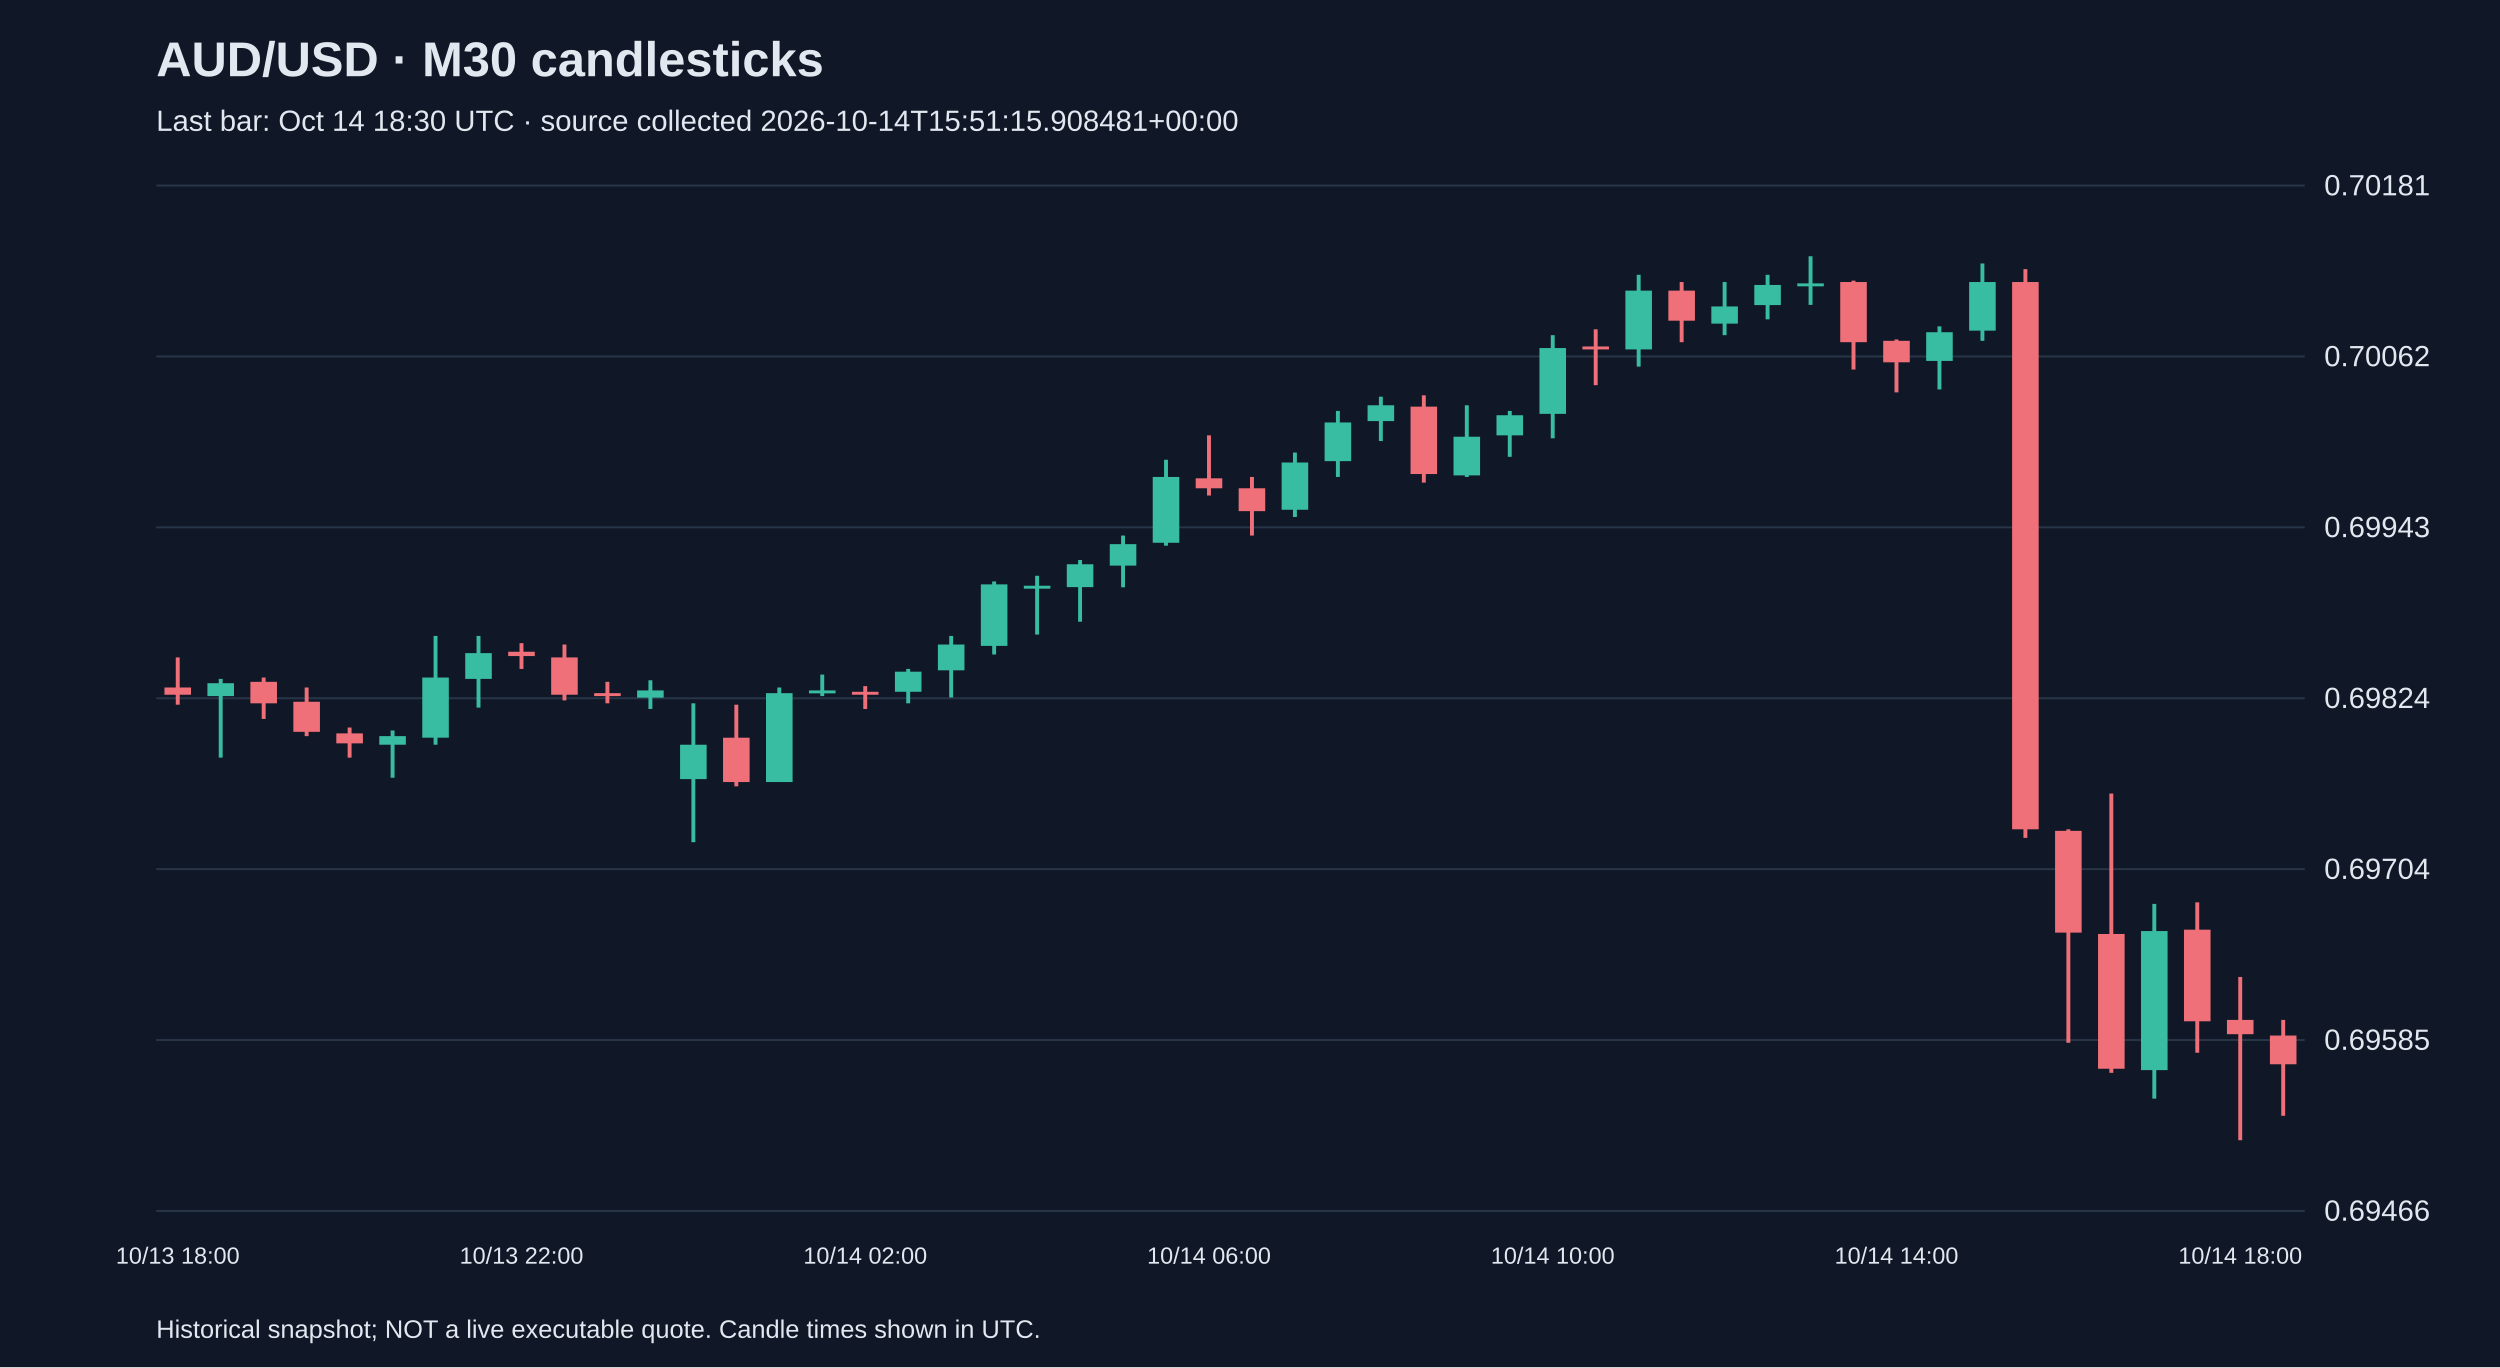
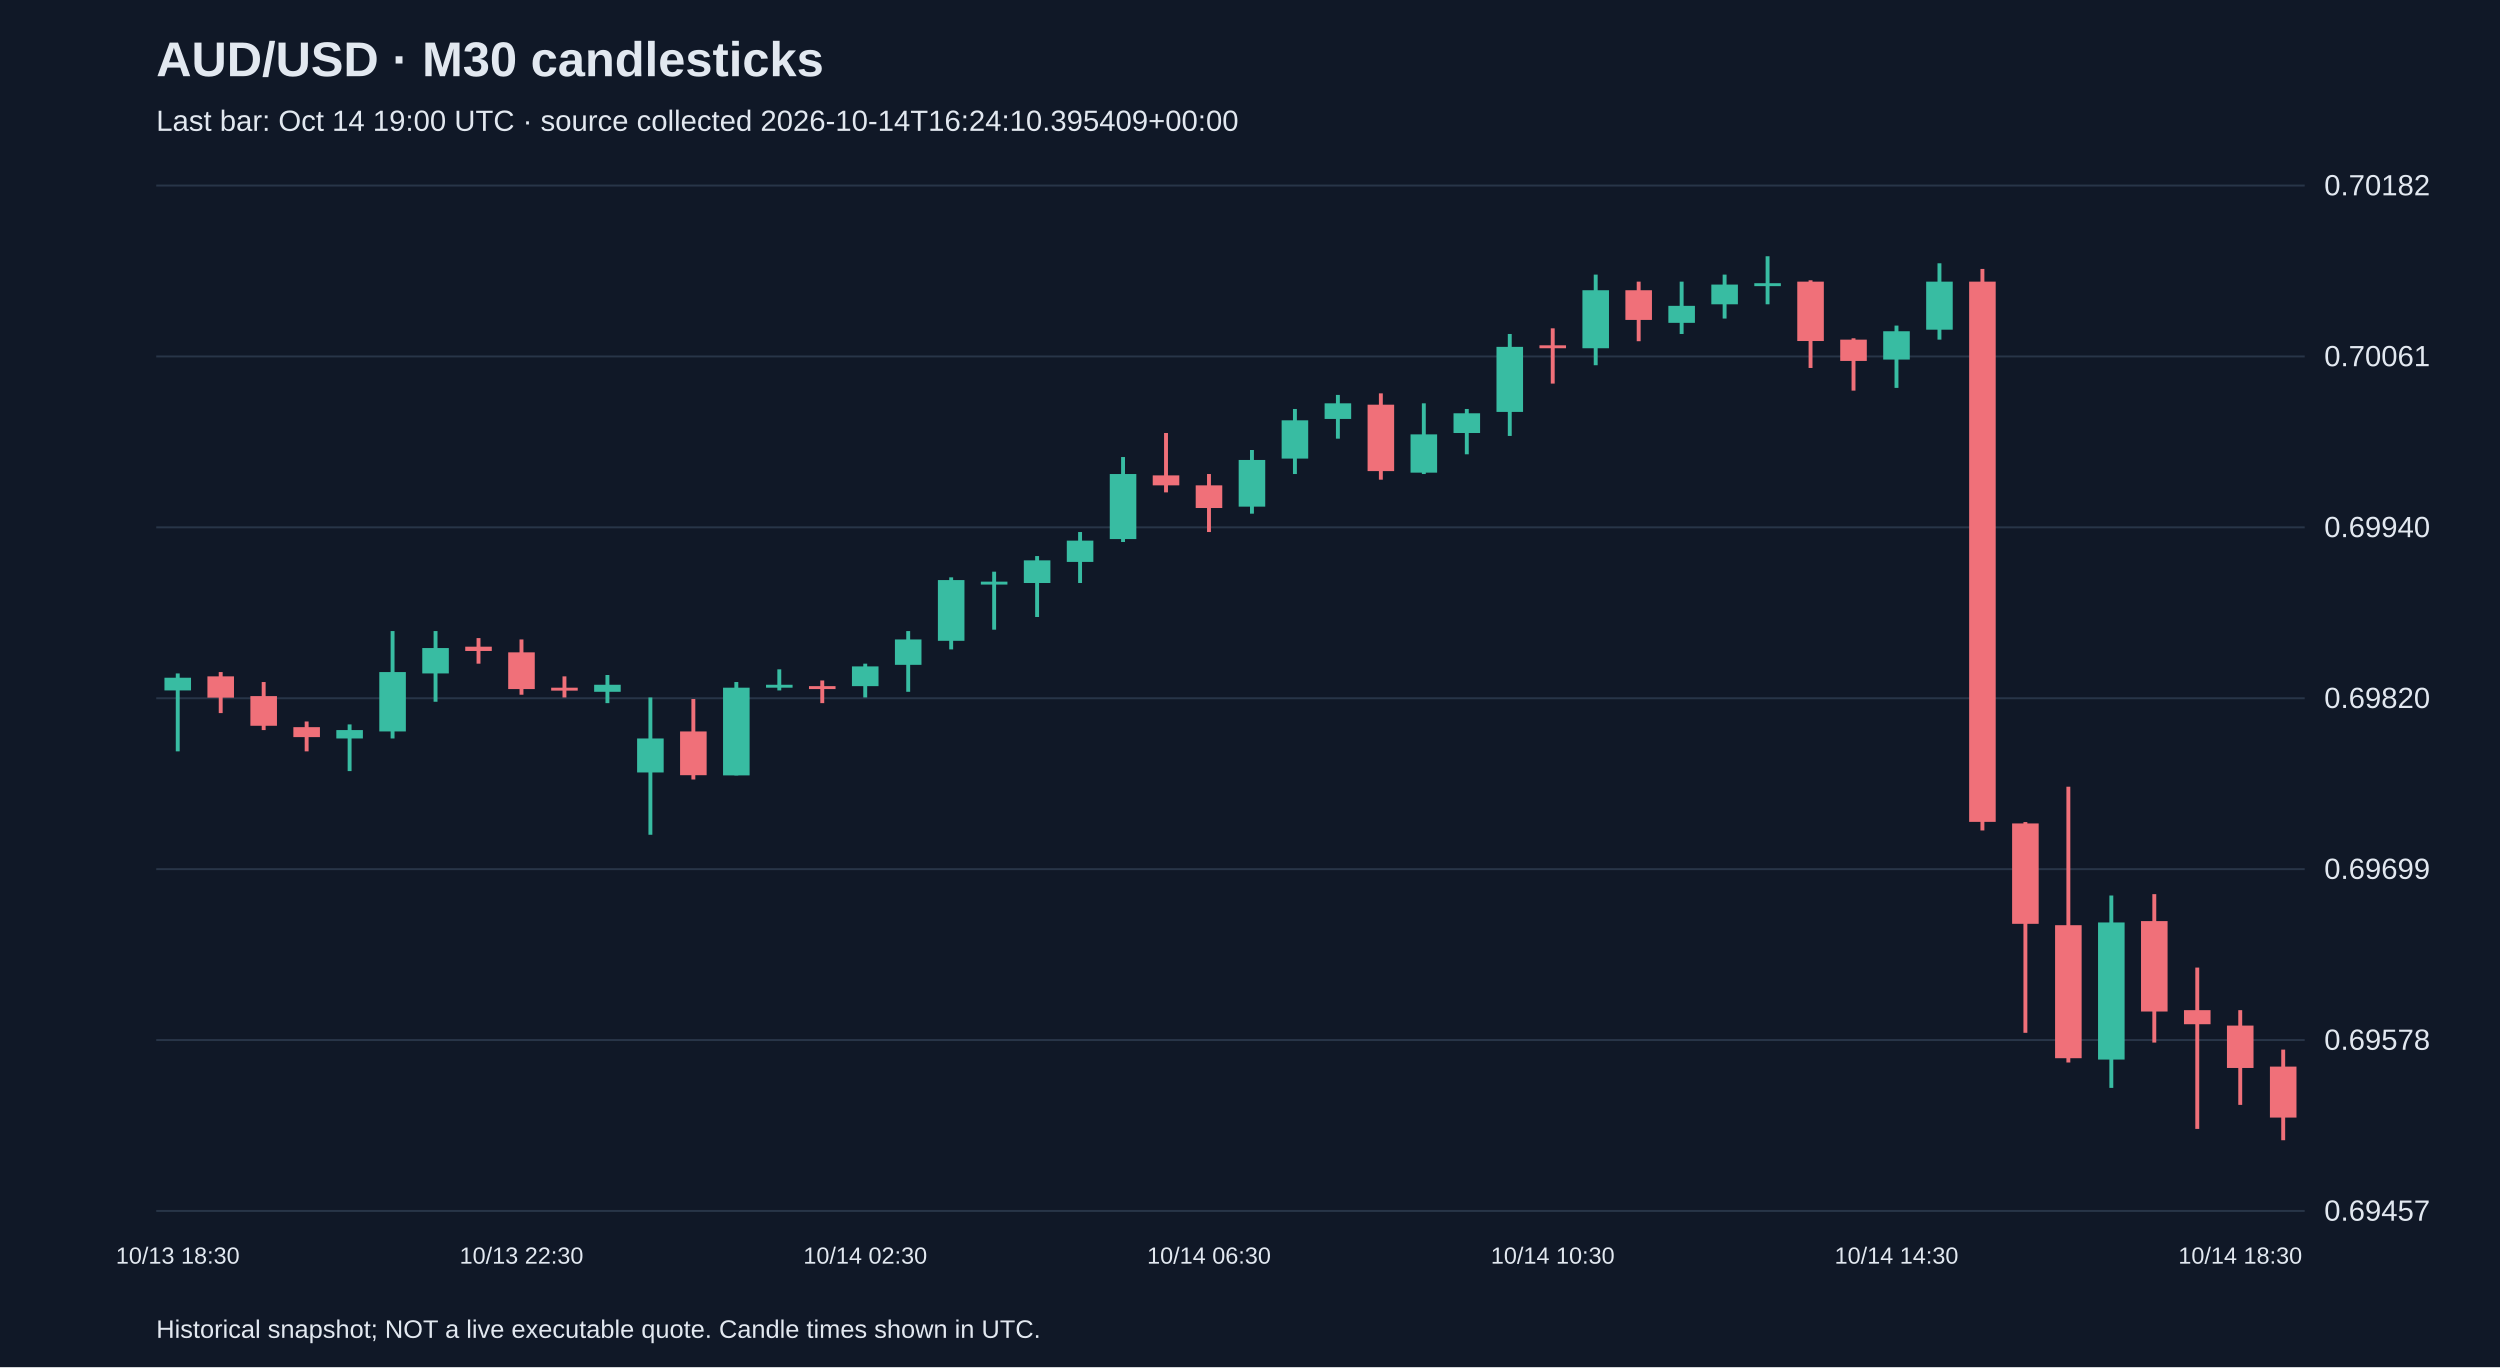
<svg xmlns="http://www.w3.org/2000/svg" viewBox="0 0 1280 700">
  <rect width="100%" height="100%" fill="#101827" />
  <style>text{font-family:Arial,sans-serif;fill:#e2e8f0}</style>
  <text x="80" y="39" font-size="25" font-weight="bold">AUD/USD · M30 candlesticks</text>
-   <text x="80" y="67" font-size="15" fill="#a6b1c5">Last bar: Oct 14 18:30 UTC · source collected 2026-10-14T15:51:15.908481+00:00</text>
+   <text x="80" y="67" font-size="15" fill="#a6b1c5">Last bar: Oct 14 19:00 UTC · source collected 2026-10-14T16:24:10.395409+00:00</text>
  <line x1="80" y1="620.0" x2="1180" y2="620.0" stroke="#283548" />
-   <text x="1190" y="625.0" font-size="15">0.69466</text>
+   <text x="1190" y="625.0" font-size="15">0.69457</text>
  <line x1="80" y1="532.5" x2="1180" y2="532.5" stroke="#283548" />
-   <text x="1190" y="537.5" font-size="15">0.69585</text>
+   <text x="1190" y="537.5" font-size="15">0.69578</text>
  <line x1="80" y1="445.0" x2="1180" y2="445.0" stroke="#283548" />
-   <text x="1190" y="450.0" font-size="15">0.69704</text>
+   <text x="1190" y="450.0" font-size="15">0.69699</text>
  <line x1="80" y1="357.5" x2="1180" y2="357.5" stroke="#283548" />
-   <text x="1190" y="362.5" font-size="15">0.69824</text>
+   <text x="1190" y="362.5" font-size="15">0.69820</text>
  <line x1="80" y1="270.0" x2="1180" y2="270.0" stroke="#283548" />
-   <text x="1190" y="275.0" font-size="15">0.69943</text>
+   <text x="1190" y="275.0" font-size="15">0.69940</text>
  <line x1="80" y1="182.5" x2="1180" y2="182.5" stroke="#283548" />
-   <text x="1190" y="187.5" font-size="15">0.70062</text>
+   <text x="1190" y="187.5" font-size="15">0.70061</text>
  <line x1="80" y1="95.0" x2="1180" y2="95.0" stroke="#283548" />
-   <text x="1190" y="100.0" font-size="15">0.70181</text>
-   <line x1="91.0" y1="336.6" x2="91.0" y2="360.8" stroke="#f07079" stroke-width="2" />
-   <rect x="84.2" y="352.0" width="13.6" height="3.7" fill="#f07079" />
-   <text x="91.0" y="647" text-anchor="middle" font-size="12">10/13 18:00</text>
-   <line x1="113.0" y1="347.6" x2="113.0" y2="387.9" stroke="#38bca2" stroke-width="2" />
-   <rect x="106.2" y="349.8" width="13.6" height="6.6" fill="#38bca2" />
-   <line x1="135.0" y1="346.9" x2="135.0" y2="368.1" stroke="#f07079" stroke-width="2" />
-   <rect x="128.2" y="349.1" width="13.6" height="11.0" fill="#f07079" />
-   <line x1="157.0" y1="352.0" x2="157.0" y2="376.9" stroke="#f07079" stroke-width="2" />
-   <rect x="150.2" y="359.3" width="13.6" height="15.4" fill="#f07079" />
-   <line x1="179.0" y1="372.5" x2="179.0" y2="387.9" stroke="#f07079" stroke-width="2" />
-   <rect x="172.2" y="375.5" width="13.6" height="5.1" fill="#f07079" />
-   <line x1="201.0" y1="374.0" x2="201.0" y2="398.2" stroke="#38bca2" stroke-width="2" />
-   <rect x="194.2" y="376.9" width="13.6" height="4.4" fill="#38bca2" />
-   <line x1="223.0" y1="325.6" x2="223.0" y2="381.3" stroke="#38bca2" stroke-width="2" />
-   <rect x="216.2" y="346.9" width="13.6" height="30.8" fill="#38bca2" />
-   <line x1="245.0" y1="325.6" x2="245.0" y2="362.3" stroke="#38bca2" stroke-width="2" />
-   <rect x="238.2" y="334.4" width="13.6" height="13.2" fill="#38bca2" />
-   <line x1="267.0" y1="329.3" x2="267.0" y2="342.5" stroke="#f07079" stroke-width="2" />
-   <rect x="260.2" y="333.7" width="13.6" height="2.2" fill="#f07079" />
-   <text x="267.0" y="647" text-anchor="middle" font-size="12">10/13 22:00</text>
-   <line x1="289.0" y1="330.0" x2="289.0" y2="358.6" stroke="#f07079" stroke-width="2" />
-   <rect x="282.2" y="336.6" width="13.6" height="19.1" fill="#f07079" />
-   <line x1="311.0" y1="349.1" x2="311.0" y2="360.1" stroke="#f07079" stroke-width="2" />
-   <rect x="304.2" y="354.9" width="13.6" height="1.5" fill="#f07079" />
-   <line x1="333.0" y1="348.3" x2="333.0" y2="363.0" stroke="#38bca2" stroke-width="2" />
-   <rect x="326.2" y="353.5" width="13.6" height="3.7" fill="#38bca2" />
-   <line x1="355.0" y1="360.1" x2="355.0" y2="431.2" stroke="#38bca2" stroke-width="2" />
-   <rect x="348.2" y="381.3" width="13.6" height="17.6" fill="#38bca2" />
-   <line x1="377.0" y1="360.8" x2="377.0" y2="402.6" stroke="#f07079" stroke-width="2" />
-   <rect x="370.2" y="377.7" width="13.6" height="22.7" fill="#f07079" />
-   <line x1="399.0" y1="352.0" x2="399.0" y2="400.4" stroke="#38bca2" stroke-width="2" />
-   <rect x="392.2" y="354.9" width="13.6" height="45.5" fill="#38bca2" />
-   <line x1="421.0" y1="345.4" x2="421.0" y2="356.4" stroke="#38bca2" stroke-width="2" />
-   <rect x="414.2" y="353.5" width="13.6" height="1.5" fill="#38bca2" />
-   <line x1="443.0" y1="351.3" x2="443.0" y2="363.0" stroke="#f07079" stroke-width="2" />
-   <rect x="436.2" y="354.2" width="13.6" height="1.5" fill="#f07079" />
-   <text x="443.0" y="647" text-anchor="middle" font-size="12">10/14 02:00</text>
-   <line x1="465.0" y1="342.5" x2="465.0" y2="360.1" stroke="#38bca2" stroke-width="2" />
-   <rect x="458.2" y="343.9" width="13.6" height="10.3" fill="#38bca2" />
-   <line x1="487.0" y1="325.6" x2="487.0" y2="357.1" stroke="#38bca2" stroke-width="2" />
-   <rect x="480.2" y="330.0" width="13.6" height="13.2" fill="#38bca2" />
-   <line x1="509.0" y1="297.7" x2="509.0" y2="335.1" stroke="#38bca2" stroke-width="2" />
-   <rect x="502.2" y="299.2" width="13.6" height="31.5" fill="#38bca2" />
-   <line x1="531.0" y1="294.8" x2="531.0" y2="324.9" stroke="#38bca2" stroke-width="2" />
-   <rect x="524.2" y="299.9" width="13.6" height="1.5" fill="#38bca2" />
-   <line x1="553.0" y1="286.7" x2="553.0" y2="318.3" stroke="#38bca2" stroke-width="2" />
-   <rect x="546.2" y="288.9" width="13.6" height="11.7" fill="#38bca2" />
-   <line x1="575.0" y1="274.2" x2="575.0" y2="300.7" stroke="#38bca2" stroke-width="2" />
-   <rect x="568.2" y="278.6" width="13.6" height="11.0" fill="#38bca2" />
-   <line x1="597.0" y1="235.4" x2="597.0" y2="279.4" stroke="#38bca2" stroke-width="2" />
-   <rect x="590.2" y="244.2" width="13.6" height="33.7" fill="#38bca2" />
-   <line x1="619.0" y1="222.9" x2="619.0" y2="253.7" stroke="#f07079" stroke-width="2" />
-   <rect x="612.2" y="244.9" width="13.6" height="5.1" fill="#f07079" />
-   <text x="619.0" y="647" text-anchor="middle" font-size="12">10/14 06:00</text>
-   <line x1="641.0" y1="244.2" x2="641.0" y2="274.2" stroke="#f07079" stroke-width="2" />
-   <rect x="634.2" y="250.0" width="13.6" height="11.7" fill="#f07079" />
-   <line x1="663.0" y1="231.7" x2="663.0" y2="264.7" stroke="#38bca2" stroke-width="2" />
-   <rect x="656.2" y="236.8" width="13.6" height="24.2" fill="#38bca2" />
-   <line x1="685.0" y1="210.4" x2="685.0" y2="244.2" stroke="#38bca2" stroke-width="2" />
-   <rect x="678.2" y="216.3" width="13.6" height="19.8" fill="#38bca2" />
-   <line x1="707.0" y1="203.1" x2="707.0" y2="225.8" stroke="#38bca2" stroke-width="2" />
-   <rect x="700.2" y="207.5" width="13.6" height="8.1" fill="#38bca2" />
-   <line x1="729.0" y1="202.4" x2="729.0" y2="247.1" stroke="#f07079" stroke-width="2" />
-   <rect x="722.2" y="208.2" width="13.6" height="34.5" fill="#f07079" />
-   <line x1="751.0" y1="207.5" x2="751.0" y2="244.2" stroke="#38bca2" stroke-width="2" />
-   <rect x="744.2" y="223.6" width="13.6" height="19.8" fill="#38bca2" />
-   <line x1="773.0" y1="210.4" x2="773.0" y2="233.9" stroke="#38bca2" stroke-width="2" />
-   <rect x="766.2" y="212.6" width="13.6" height="10.3" fill="#38bca2" />
-   <line x1="795.0" y1="171.6" x2="795.0" y2="224.4" stroke="#38bca2" stroke-width="2" />
-   <rect x="788.2" y="178.2" width="13.6" height="33.7" fill="#38bca2" />
-   <text x="795.0" y="647" text-anchor="middle" font-size="12">10/14 10:00</text>
-   <line x1="817.0" y1="168.6" x2="817.0" y2="197.2" stroke="#f07079" stroke-width="2" />
-   <rect x="810.2" y="177.4" width="13.6" height="1.5" fill="#f07079" />
-   <line x1="839.0" y1="140.7" x2="839.0" y2="187.7" stroke="#38bca2" stroke-width="2" />
-   <rect x="832.2" y="148.8" width="13.6" height="30.1" fill="#38bca2" />
-   <line x1="861.0" y1="144.4" x2="861.0" y2="175.2" stroke="#f07079" stroke-width="2" />
-   <rect x="854.2" y="148.8" width="13.6" height="15.4" fill="#f07079" />
-   <line x1="883.0" y1="144.4" x2="883.0" y2="171.6" stroke="#38bca2" stroke-width="2" />
-   <rect x="876.2" y="156.9" width="13.6" height="8.8" fill="#38bca2" />
-   <line x1="905.0" y1="140.7" x2="905.0" y2="163.5" stroke="#38bca2" stroke-width="2" />
-   <rect x="898.2" y="145.9" width="13.6" height="10.3" fill="#38bca2" />
-   <line x1="927.0" y1="131.2" x2="927.0" y2="156.1" stroke="#38bca2" stroke-width="2" />
-   <rect x="920.2" y="145.1" width="13.6" height="1.5" fill="#38bca2" />
-   <line x1="949.0" y1="143.7" x2="949.0" y2="189.2" stroke="#f07079" stroke-width="2" />
-   <rect x="942.2" y="144.4" width="13.6" height="30.8" fill="#f07079" />
-   <line x1="971.0" y1="173.8" x2="971.0" y2="200.9" stroke="#f07079" stroke-width="2" />
-   <rect x="964.2" y="174.5" width="13.6" height="11.0" fill="#f07079" />
-   <text x="971.0" y="647" text-anchor="middle" font-size="12">10/14 14:00</text>
-   <line x1="993.0" y1="167.1" x2="993.0" y2="199.4" stroke="#38bca2" stroke-width="2" />
-   <rect x="986.2" y="170.1" width="13.6" height="14.7" fill="#38bca2" />
-   <line x1="1015.0" y1="134.9" x2="1015.0" y2="174.5" stroke="#38bca2" stroke-width="2" />
-   <rect x="1008.2" y="144.4" width="13.6" height="24.9" fill="#38bca2" />
-   <line x1="1037.0" y1="137.8" x2="1037.0" y2="429.0" stroke="#f07079" stroke-width="2" />
-   <rect x="1030.2" y="144.4" width="13.6" height="280.2" fill="#f07079" />
-   <line x1="1059.0" y1="424.6" x2="1059.0" y2="533.9" stroke="#f07079" stroke-width="2" />
-   <rect x="1052.2" y="425.4" width="13.6" height="52.1" fill="#f07079" />
-   <line x1="1081.0" y1="406.3" x2="1081.0" y2="549.3" stroke="#f07079" stroke-width="2" />
-   <rect x="1074.2" y="478.2" width="13.6" height="69.0" fill="#f07079" />
-   <line x1="1103.0" y1="462.8" x2="1103.0" y2="562.5" stroke="#38bca2" stroke-width="2" />
-   <rect x="1096.2" y="476.7" width="13.6" height="71.2" fill="#38bca2" />
-   <line x1="1125.0" y1="462.0" x2="1125.0" y2="539.0" stroke="#f07079" stroke-width="2" />
-   <rect x="1118.2" y="476.0" width="13.6" height="46.9" fill="#f07079" />
-   <line x1="1147.0" y1="500.2" x2="1147.0" y2="583.8" stroke="#f07079" stroke-width="2" />
-   <rect x="1140.2" y="522.2" width="13.6" height="7.3" fill="#f07079" />
-   <text x="1147.0" y="647" text-anchor="middle" font-size="12">10/14 18:00</text>
-   <line x1="1169.0" y1="522.2" x2="1169.0" y2="571.3" stroke="#f07079" stroke-width="2" />
-   <rect x="1162.2" y="530.2" width="13.6" height="14.7" fill="#f07079" />
+   <text x="1190" y="100.0" font-size="15">0.70182</text>
+   <line x1="91.0" y1="344.8" x2="91.0" y2="384.7" stroke="#38bca2" stroke-width="2" />
+   <rect x="84.2" y="347.0" width="13.6" height="6.5" fill="#38bca2" />
+   <text x="91.0" y="647" text-anchor="middle" font-size="12">10/13 18:30</text>
+   <line x1="113.0" y1="344.1" x2="113.0" y2="365.1" stroke="#f07079" stroke-width="2" />
+   <rect x="106.2" y="346.3" width="13.6" height="10.9" fill="#f07079" />
+   <line x1="135.0" y1="349.2" x2="135.0" y2="373.8" stroke="#f07079" stroke-width="2" />
+   <rect x="128.2" y="356.4" width="13.6" height="15.2" fill="#f07079" />
+   <line x1="157.0" y1="369.4" x2="157.0" y2="384.7" stroke="#f07079" stroke-width="2" />
+   <rect x="150.2" y="372.3" width="13.6" height="5.1" fill="#f07079" />
+   <line x1="179.0" y1="370.9" x2="179.0" y2="394.8" stroke="#38bca2" stroke-width="2" />
+   <rect x="172.2" y="373.8" width="13.6" height="4.3" fill="#38bca2" />
+   <line x1="201.0" y1="323.1" x2="201.0" y2="378.1" stroke="#38bca2" stroke-width="2" />
+   <rect x="194.2" y="344.1" width="13.6" height="30.4" fill="#38bca2" />
+   <line x1="223.0" y1="323.1" x2="223.0" y2="359.3" stroke="#38bca2" stroke-width="2" />
+   <rect x="216.2" y="331.8" width="13.6" height="13.0" fill="#38bca2" />
+   <line x1="245.0" y1="326.7" x2="245.0" y2="339.8" stroke="#f07079" stroke-width="2" />
+   <rect x="238.2" y="331.1" width="13.6" height="2.2" fill="#f07079" />
+   <line x1="267.0" y1="327.4" x2="267.0" y2="355.7" stroke="#f07079" stroke-width="2" />
+   <rect x="260.2" y="334.0" width="13.6" height="18.8" fill="#f07079" />
+   <text x="267.0" y="647" text-anchor="middle" font-size="12">10/13 22:30</text>
+   <line x1="289.0" y1="346.3" x2="289.0" y2="357.1" stroke="#f07079" stroke-width="2" />
+   <rect x="282.2" y="352.1" width="13.6" height="1.5" fill="#f07079" />
+   <line x1="311.0" y1="345.6" x2="311.0" y2="360.0" stroke="#38bca2" stroke-width="2" />
+   <rect x="304.2" y="350.6" width="13.6" height="3.6" fill="#38bca2" />
+   <line x1="333.0" y1="357.1" x2="333.0" y2="427.4" stroke="#38bca2" stroke-width="2" />
+   <rect x="326.2" y="378.1" width="13.6" height="17.4" fill="#38bca2" />
+   <line x1="355.0" y1="357.9" x2="355.0" y2="399.1" stroke="#f07079" stroke-width="2" />
+   <rect x="348.2" y="374.5" width="13.6" height="22.4" fill="#f07079" />
+   <line x1="377.0" y1="349.2" x2="377.0" y2="397.0" stroke="#38bca2" stroke-width="2" />
+   <rect x="370.2" y="352.1" width="13.6" height="44.9" fill="#38bca2" />
+   <line x1="399.0" y1="342.7" x2="399.0" y2="353.5" stroke="#38bca2" stroke-width="2" />
+   <rect x="392.2" y="350.6" width="13.6" height="1.5" fill="#38bca2" />
+   <line x1="421.0" y1="348.4" x2="421.0" y2="360.0" stroke="#f07079" stroke-width="2" />
+   <rect x="414.2" y="351.3" width="13.6" height="1.5" fill="#f07079" />
+   <line x1="443.0" y1="339.8" x2="443.0" y2="357.1" stroke="#38bca2" stroke-width="2" />
+   <rect x="436.2" y="341.2" width="13.6" height="10.1" fill="#38bca2" />
+   <text x="443.0" y="647" text-anchor="middle" font-size="12">10/14 02:30</text>
+   <line x1="465.0" y1="323.1" x2="465.0" y2="354.2" stroke="#38bca2" stroke-width="2" />
+   <rect x="458.2" y="327.4" width="13.6" height="13.0" fill="#38bca2" />
+   <line x1="487.0" y1="295.6" x2="487.0" y2="332.5" stroke="#38bca2" stroke-width="2" />
+   <rect x="480.2" y="297.0" width="13.6" height="31.1" fill="#38bca2" />
+   <line x1="509.0" y1="292.7" x2="509.0" y2="322.4" stroke="#38bca2" stroke-width="2" />
+   <rect x="502.2" y="297.8" width="13.6" height="1.5" fill="#38bca2" />
+   <line x1="531.0" y1="284.7" x2="531.0" y2="315.9" stroke="#38bca2" stroke-width="2" />
+   <rect x="524.2" y="286.9" width="13.6" height="11.6" fill="#38bca2" />
+   <line x1="553.0" y1="272.4" x2="553.0" y2="298.5" stroke="#38bca2" stroke-width="2" />
+   <rect x="546.2" y="276.8" width="13.6" height="10.9" fill="#38bca2" />
+   <line x1="575.0" y1="234.0" x2="575.0" y2="277.5" stroke="#38bca2" stroke-width="2" />
+   <rect x="568.2" y="242.7" width="13.6" height="33.3" fill="#38bca2" />
+   <line x1="597.0" y1="221.7" x2="597.0" y2="252.1" stroke="#f07079" stroke-width="2" />
+   <rect x="590.2" y="243.4" width="13.6" height="5.1" fill="#f07079" />
+   <line x1="619.0" y1="242.7" x2="619.0" y2="272.4" stroke="#f07079" stroke-width="2" />
+   <rect x="612.2" y="248.5" width="13.6" height="11.6" fill="#f07079" />
+   <text x="619.0" y="647" text-anchor="middle" font-size="12">10/14 06:30</text>
+   <line x1="641.0" y1="230.4" x2="641.0" y2="263.0" stroke="#38bca2" stroke-width="2" />
+   <rect x="634.2" y="235.5" width="13.6" height="23.9" fill="#38bca2" />
+   <line x1="663.0" y1="209.4" x2="663.0" y2="242.7" stroke="#38bca2" stroke-width="2" />
+   <rect x="656.2" y="215.2" width="13.6" height="19.6" fill="#38bca2" />
+   <line x1="685.0" y1="202.2" x2="685.0" y2="224.6" stroke="#38bca2" stroke-width="2" />
+   <rect x="678.2" y="206.5" width="13.6" height="8.0" fill="#38bca2" />
+   <line x1="707.0" y1="201.4" x2="707.0" y2="245.6" stroke="#f07079" stroke-width="2" />
+   <rect x="700.2" y="207.2" width="13.6" height="34.0" fill="#f07079" />
+   <line x1="729.0" y1="206.5" x2="729.0" y2="242.7" stroke="#38bca2" stroke-width="2" />
+   <rect x="722.2" y="222.4" width="13.6" height="19.6" fill="#38bca2" />
+   <line x1="751.0" y1="209.4" x2="751.0" y2="232.6" stroke="#38bca2" stroke-width="2" />
+   <rect x="744.2" y="211.6" width="13.6" height="10.1" fill="#38bca2" />
+   <line x1="773.0" y1="171.0" x2="773.0" y2="223.2" stroke="#38bca2" stroke-width="2" />
+   <rect x="766.2" y="177.6" width="13.6" height="33.3" fill="#38bca2" />
+   <line x1="795.0" y1="168.1" x2="795.0" y2="196.4" stroke="#f07079" stroke-width="2" />
+   <rect x="788.2" y="176.8" width="13.6" height="1.5" fill="#f07079" />
+   <text x="795.0" y="647" text-anchor="middle" font-size="12">10/14 10:30</text>
+   <line x1="817.0" y1="140.6" x2="817.0" y2="187.0" stroke="#38bca2" stroke-width="2" />
+   <rect x="810.2" y="148.6" width="13.6" height="29.7" fill="#38bca2" />
+   <line x1="839.0" y1="144.2" x2="839.0" y2="174.7" stroke="#f07079" stroke-width="2" />
+   <rect x="832.2" y="148.6" width="13.6" height="15.2" fill="#f07079" />
+   <line x1="861.0" y1="144.2" x2="861.0" y2="171.0" stroke="#38bca2" stroke-width="2" />
+   <rect x="854.2" y="156.6" width="13.6" height="8.7" fill="#38bca2" />
+   <line x1="883.0" y1="140.6" x2="883.0" y2="163.1" stroke="#38bca2" stroke-width="2" />
+   <rect x="876.2" y="145.7" width="13.6" height="10.1" fill="#38bca2" />
+   <line x1="905.0" y1="131.2" x2="905.0" y2="155.8" stroke="#38bca2" stroke-width="2" />
+   <rect x="898.2" y="145.0" width="13.6" height="1.5" fill="#38bca2" />
+   <line x1="927.0" y1="143.5" x2="927.0" y2="188.4" stroke="#f07079" stroke-width="2" />
+   <rect x="920.2" y="144.2" width="13.6" height="30.4" fill="#f07079" />
+   <line x1="949.0" y1="173.2" x2="949.0" y2="200.0" stroke="#f07079" stroke-width="2" />
+   <rect x="942.2" y="173.9" width="13.6" height="10.9" fill="#f07079" />
+   <line x1="971.0" y1="166.7" x2="971.0" y2="198.6" stroke="#38bca2" stroke-width="2" />
+   <rect x="964.2" y="169.6" width="13.6" height="14.5" fill="#38bca2" />
+   <text x="971.0" y="647" text-anchor="middle" font-size="12">10/14 14:30</text>
+   <line x1="993.0" y1="134.8" x2="993.0" y2="173.9" stroke="#38bca2" stroke-width="2" />
+   <rect x="986.2" y="144.2" width="13.6" height="24.6" fill="#38bca2" />
+   <line x1="1015.0" y1="137.7" x2="1015.0" y2="425.2" stroke="#f07079" stroke-width="2" />
+   <rect x="1008.2" y="144.2" width="13.6" height="276.6" fill="#f07079" />
+   <line x1="1037.0" y1="420.9" x2="1037.0" y2="528.8" stroke="#f07079" stroke-width="2" />
+   <rect x="1030.2" y="421.6" width="13.6" height="51.4" fill="#f07079" />
+   <line x1="1059.0" y1="402.8" x2="1059.0" y2="544.0" stroke="#f07079" stroke-width="2" />
+   <rect x="1052.2" y="473.7" width="13.6" height="68.1" fill="#f07079" />
+   <line x1="1081.0" y1="458.5" x2="1081.0" y2="557.0" stroke="#38bca2" stroke-width="2" />
+   <rect x="1074.2" y="472.3" width="13.6" height="70.2" fill="#38bca2" />
+   <line x1="1103.0" y1="457.8" x2="1103.0" y2="533.8" stroke="#f07079" stroke-width="2" />
+   <rect x="1096.2" y="471.6" width="13.6" height="46.3" fill="#f07079" />
+   <line x1="1125.0" y1="495.4" x2="1125.0" y2="578.0" stroke="#f07079" stroke-width="2" />
+   <rect x="1118.2" y="517.2" width="13.6" height="7.2" fill="#f07079" />
+   <line x1="1147.0" y1="517.2" x2="1147.0" y2="565.7" stroke="#f07079" stroke-width="2" />
+   <rect x="1140.2" y="525.1" width="13.6" height="21.7" fill="#f07079" />
+   <text x="1147.0" y="647" text-anchor="middle" font-size="12">10/14 18:30</text>
+   <line x1="1169.0" y1="537.4" x2="1169.0" y2="583.8" stroke="#f07079" stroke-width="2" />
+   <rect x="1162.2" y="546.1" width="13.6" height="26.1" fill="#f07079" />
  <text x="80" y="685" font-size="13">Historical snapshot; NOT a live executable quote. Candle times shown in UTC.</text>
</svg>
